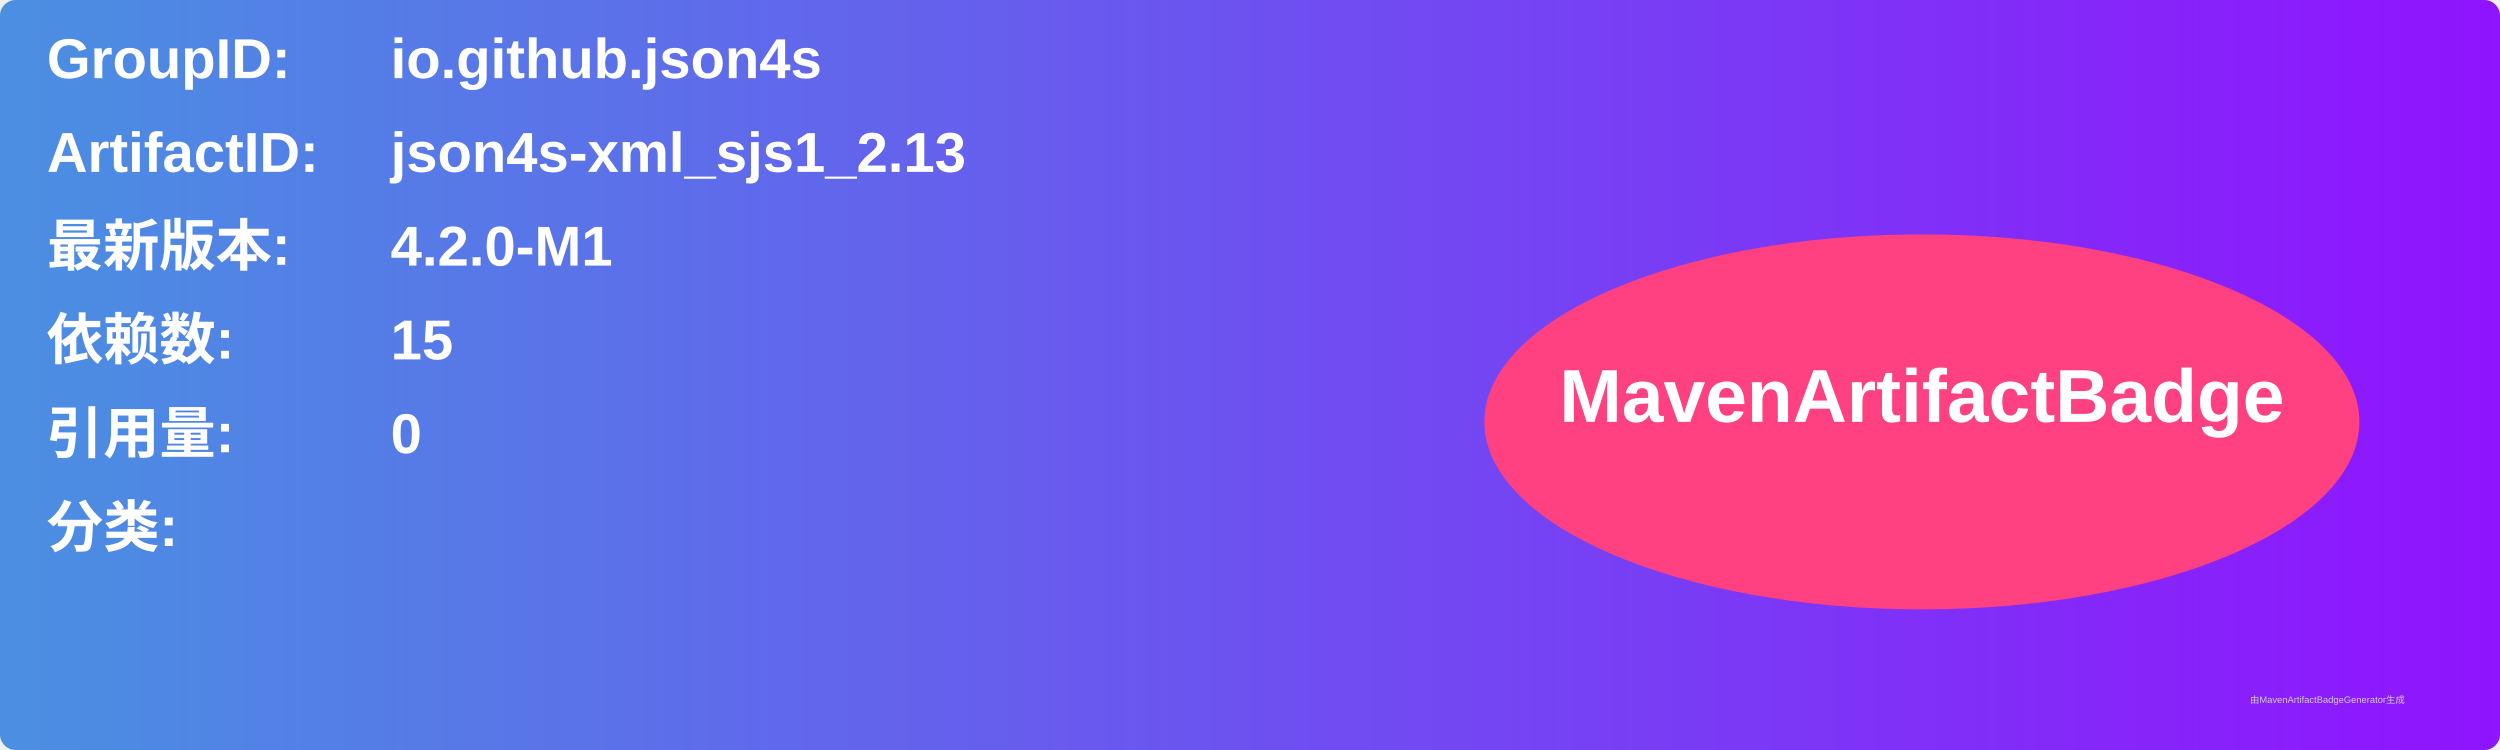
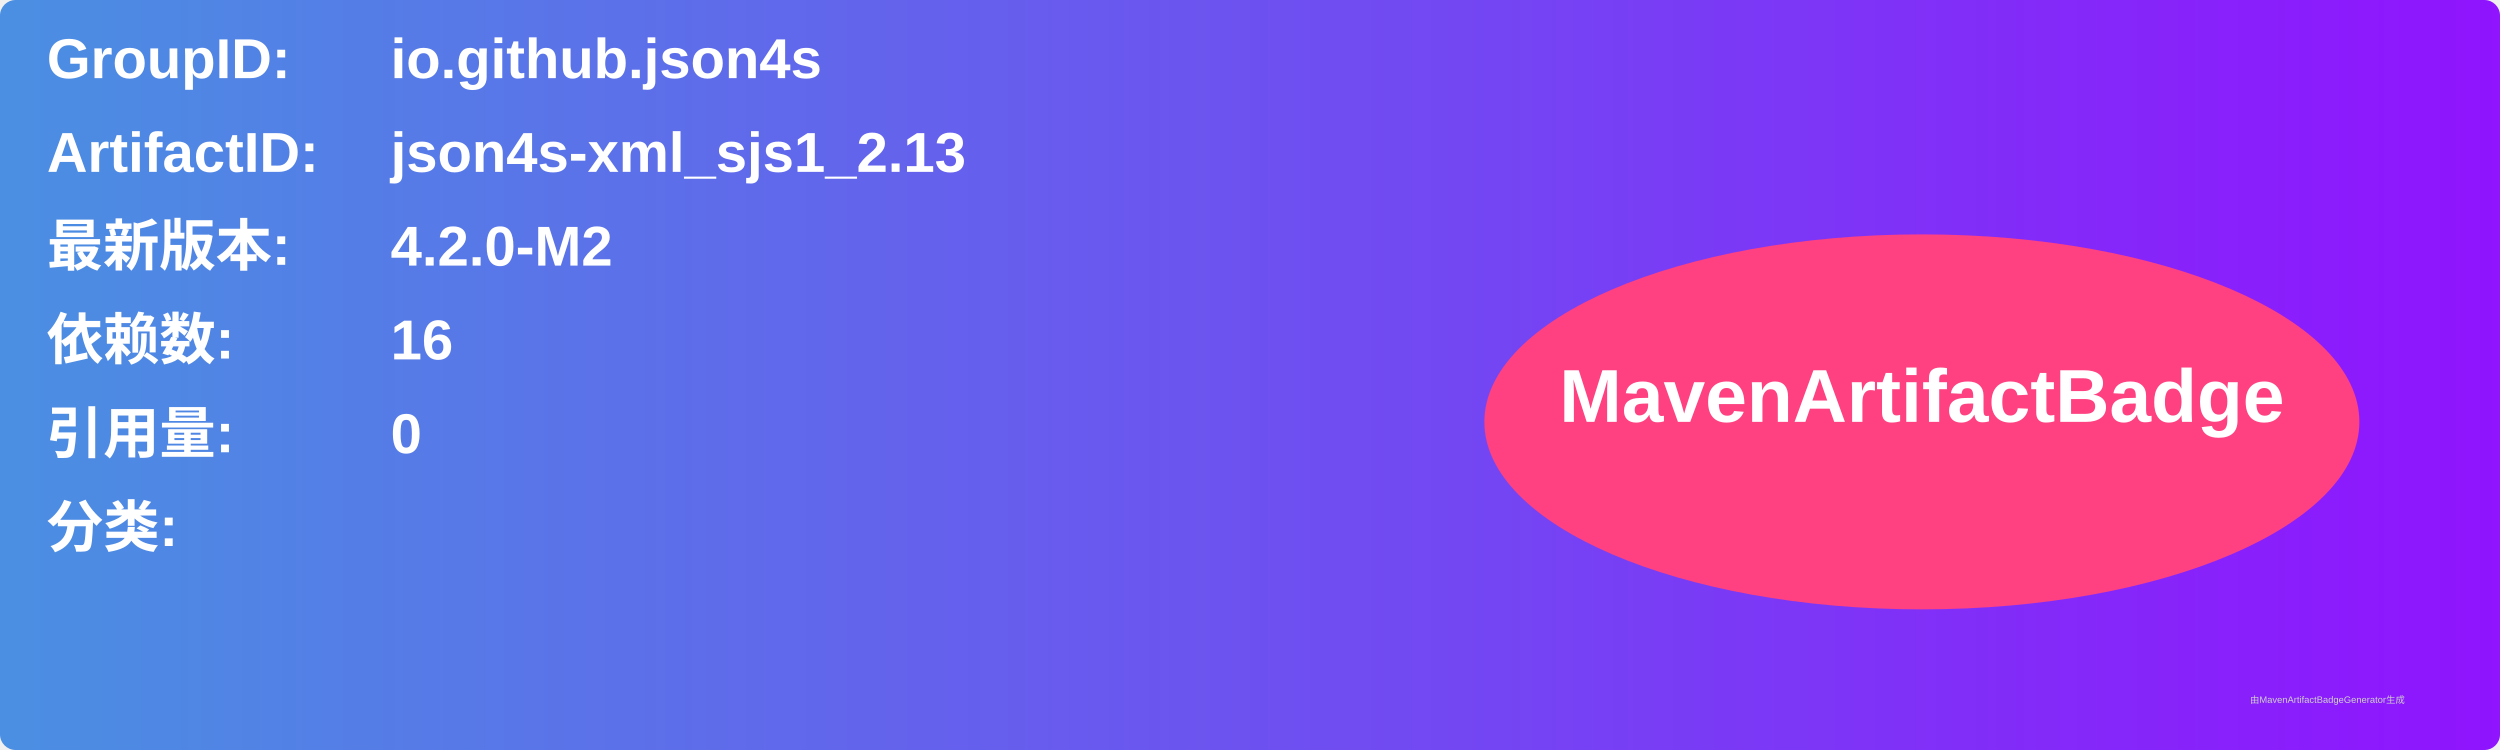
<svg xmlns="http://www.w3.org/2000/svg" width="800" height="240" viewBox="0 0 800 240">
  <linearGradient id="grad" x1="0%" y1="0%" x2="100%" y2="0%">
    <stop offset="0%" stop-color="#4a90e2" />
    <stop offset="100%" stop-color="#9013fe" />
  </linearGradient>
  <rect width="100%" height="100%" rx="5" ry="5" fill="url(#grad)" />
  <g transform="translate(15, 15)">
    <text x="0" y="10" font-family="Arial" font-size="18" fill="white" font-weight="bold" width="260">GroupID:</text>
    <text x="110" y="10" font-family="Arial" font-size="18" fill="white" font-weight="bold" width="460">io.github.json4s</text>
    <text x="0" y="40" font-family="Arial" font-size="18" fill="white" font-weight="bold" width="260">ArtifactID:</text>
    <text x="110" y="40" font-family="Arial" font-size="18" fill="white" font-weight="bold" width="460">json4s-xml_sjs1_2.13</text>
    <text x="0" y="70" font-family="Arial" font-size="18" fill="white" font-weight="bold">最新版本:</text>
    <text x="110" y="70" font-family="Arial" font-size="18" fill="white" font-weight="bold">
-       <tspan font-weight="bold">4.2.0-M1</tspan>
+       <tspan font-weight="bold">4.2.0-M2</tspan>
    </text>
    <text x="0" y="100" font-family="Arial" font-size="18" fill="white" font-weight="bold">依赖数: </text>
    <text x="110" y="100" font-family="Arial" font-size="18" fill="white">
-       <tspan font-weight="bold">15</tspan>
+       <tspan font-weight="bold">16</tspan>
    </text>
    <text x="0" y="130" font-family="Arial" font-size="18" fill="white" font-weight="bold">引用量: </text>
    <text x="110" y="130" font-family="Arial" font-size="18" fill="white">
      <tspan font-weight="bold">0</tspan>
    </text>
    <text x="0" y="160" font-family="Arial" font-size="18" fill="white" font-weight="bold">分类:</text>
    <text x="10" y="190" font-family="Arial" font-size="10" fill="white">
      <tspan font-weight="bold" />
    </text>
    <ellipse cx="600" cy="120" rx="140" ry="60" fill="#ff4081" />
    <text x="600" y="120" text-anchor="middle" font-family="Arial" font-size="24" fill="white" font-weight="bold">MavenArtifactBadge</text>
  </g>
  <text x="720" y="225" font-family="Arial" font-size="3" fill="#d0d0d0">由MavenArtifactBadgeGenerator生成</text>
</svg>
